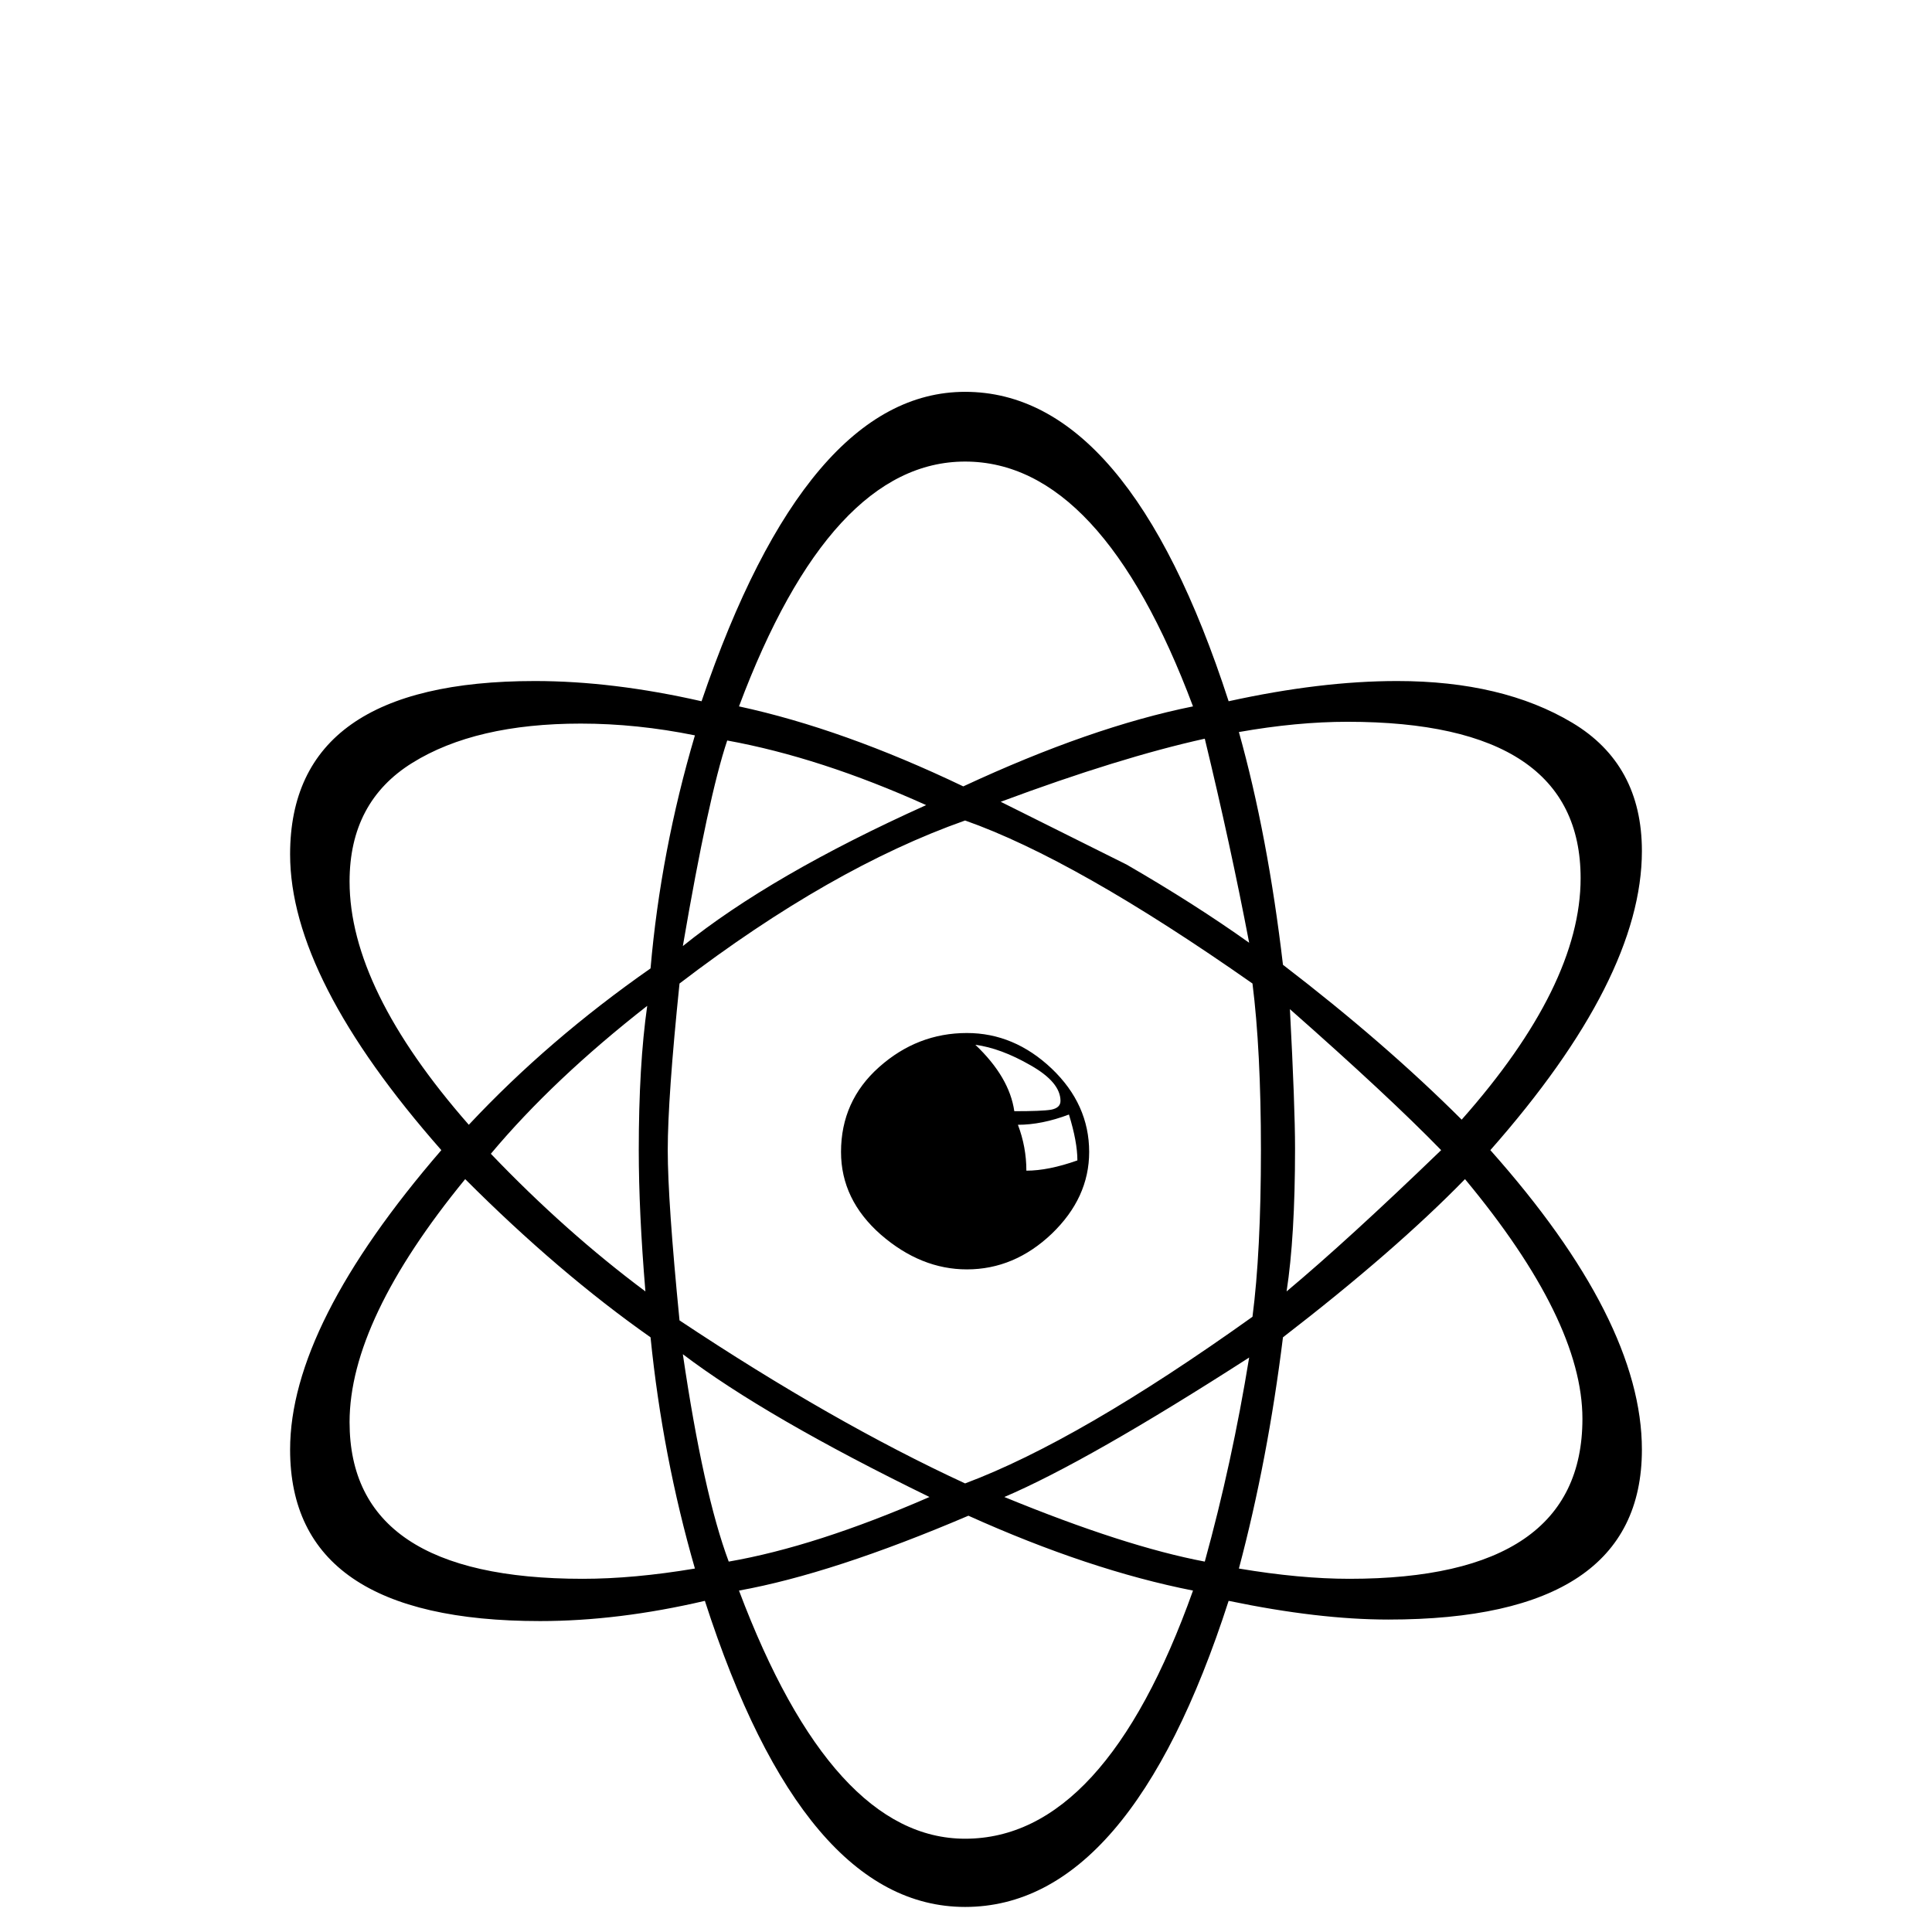
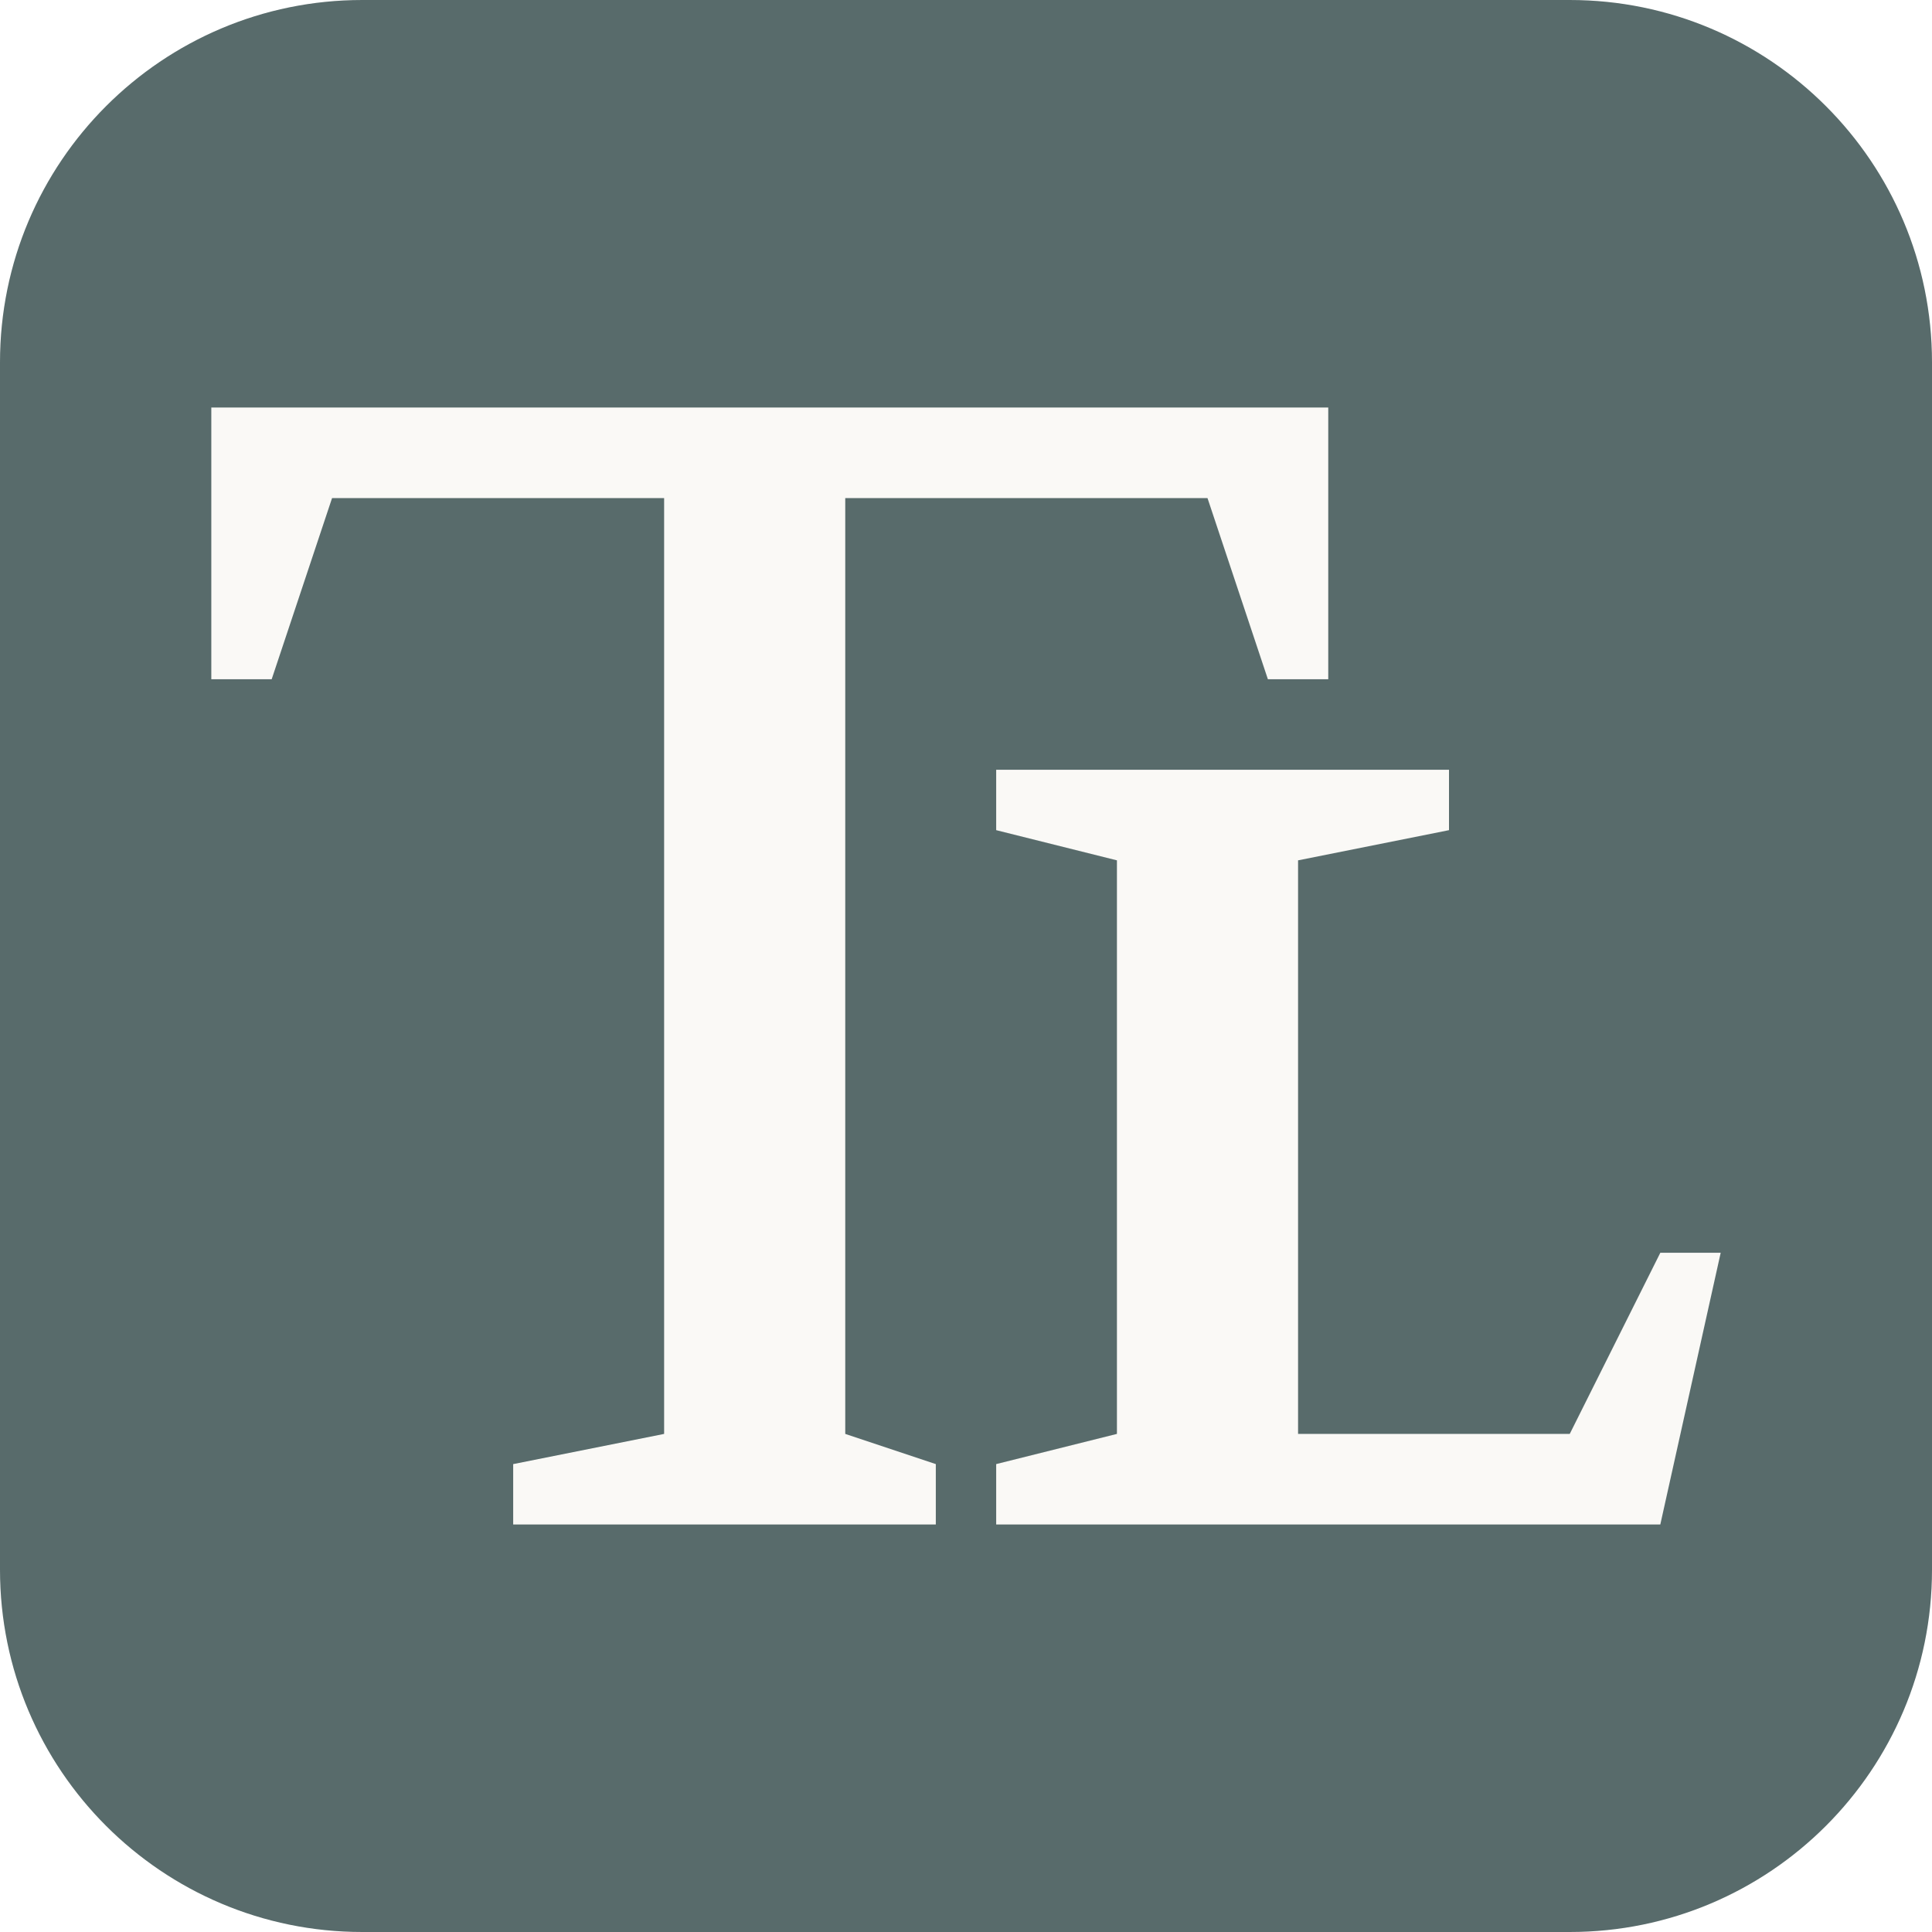
- <svg xmlns="http://www.w3.org/2000/svg" viewBox="0 0 100 100">
-   <text x="50" y="84" font-size="88" text-anchor="middle">⚛</text>
+ <svg xmlns="http://www.w3.org/2000/svg" viewBox="0 0 64 64">
+   <rect width="64" height="64" rx="12" fill="#586b6b" />
+   <g fill="#faf9f6" transform="translate(-3 -1.5)">
+     <path d="M10 15h37v9h-2l-2-6H31v31l3 1v2H20v-2l5-1V18H14l-2 6h-2z" />
+     <path d="M36 27h15v2l-5 1v19h9l3-6h2l-2 9H36v-2l4-1V30l-4-1z" />
+   </g>
</svg>
